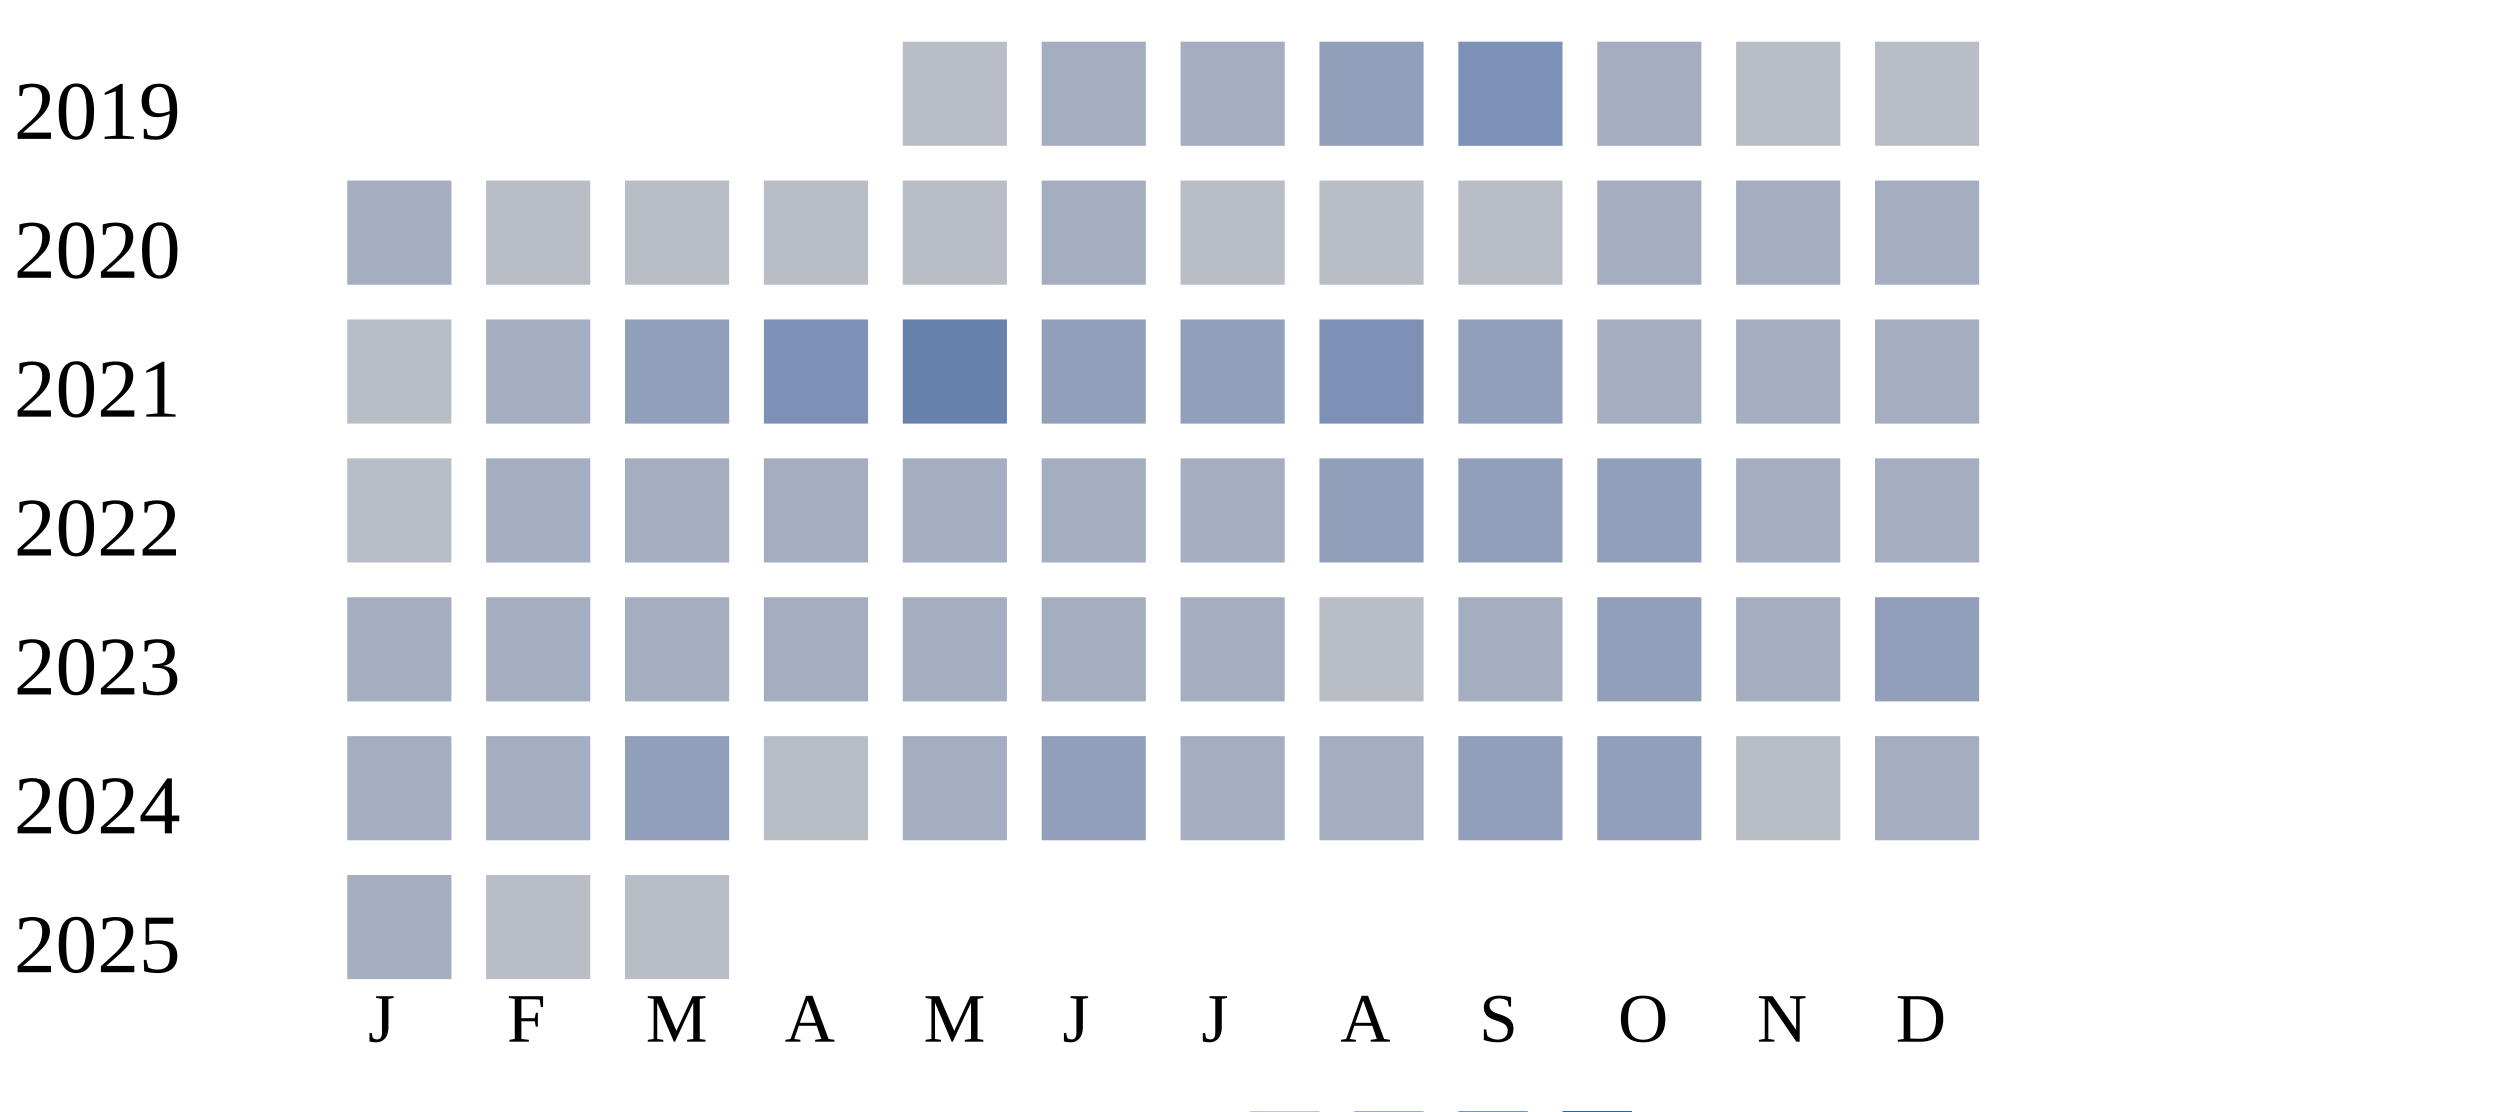
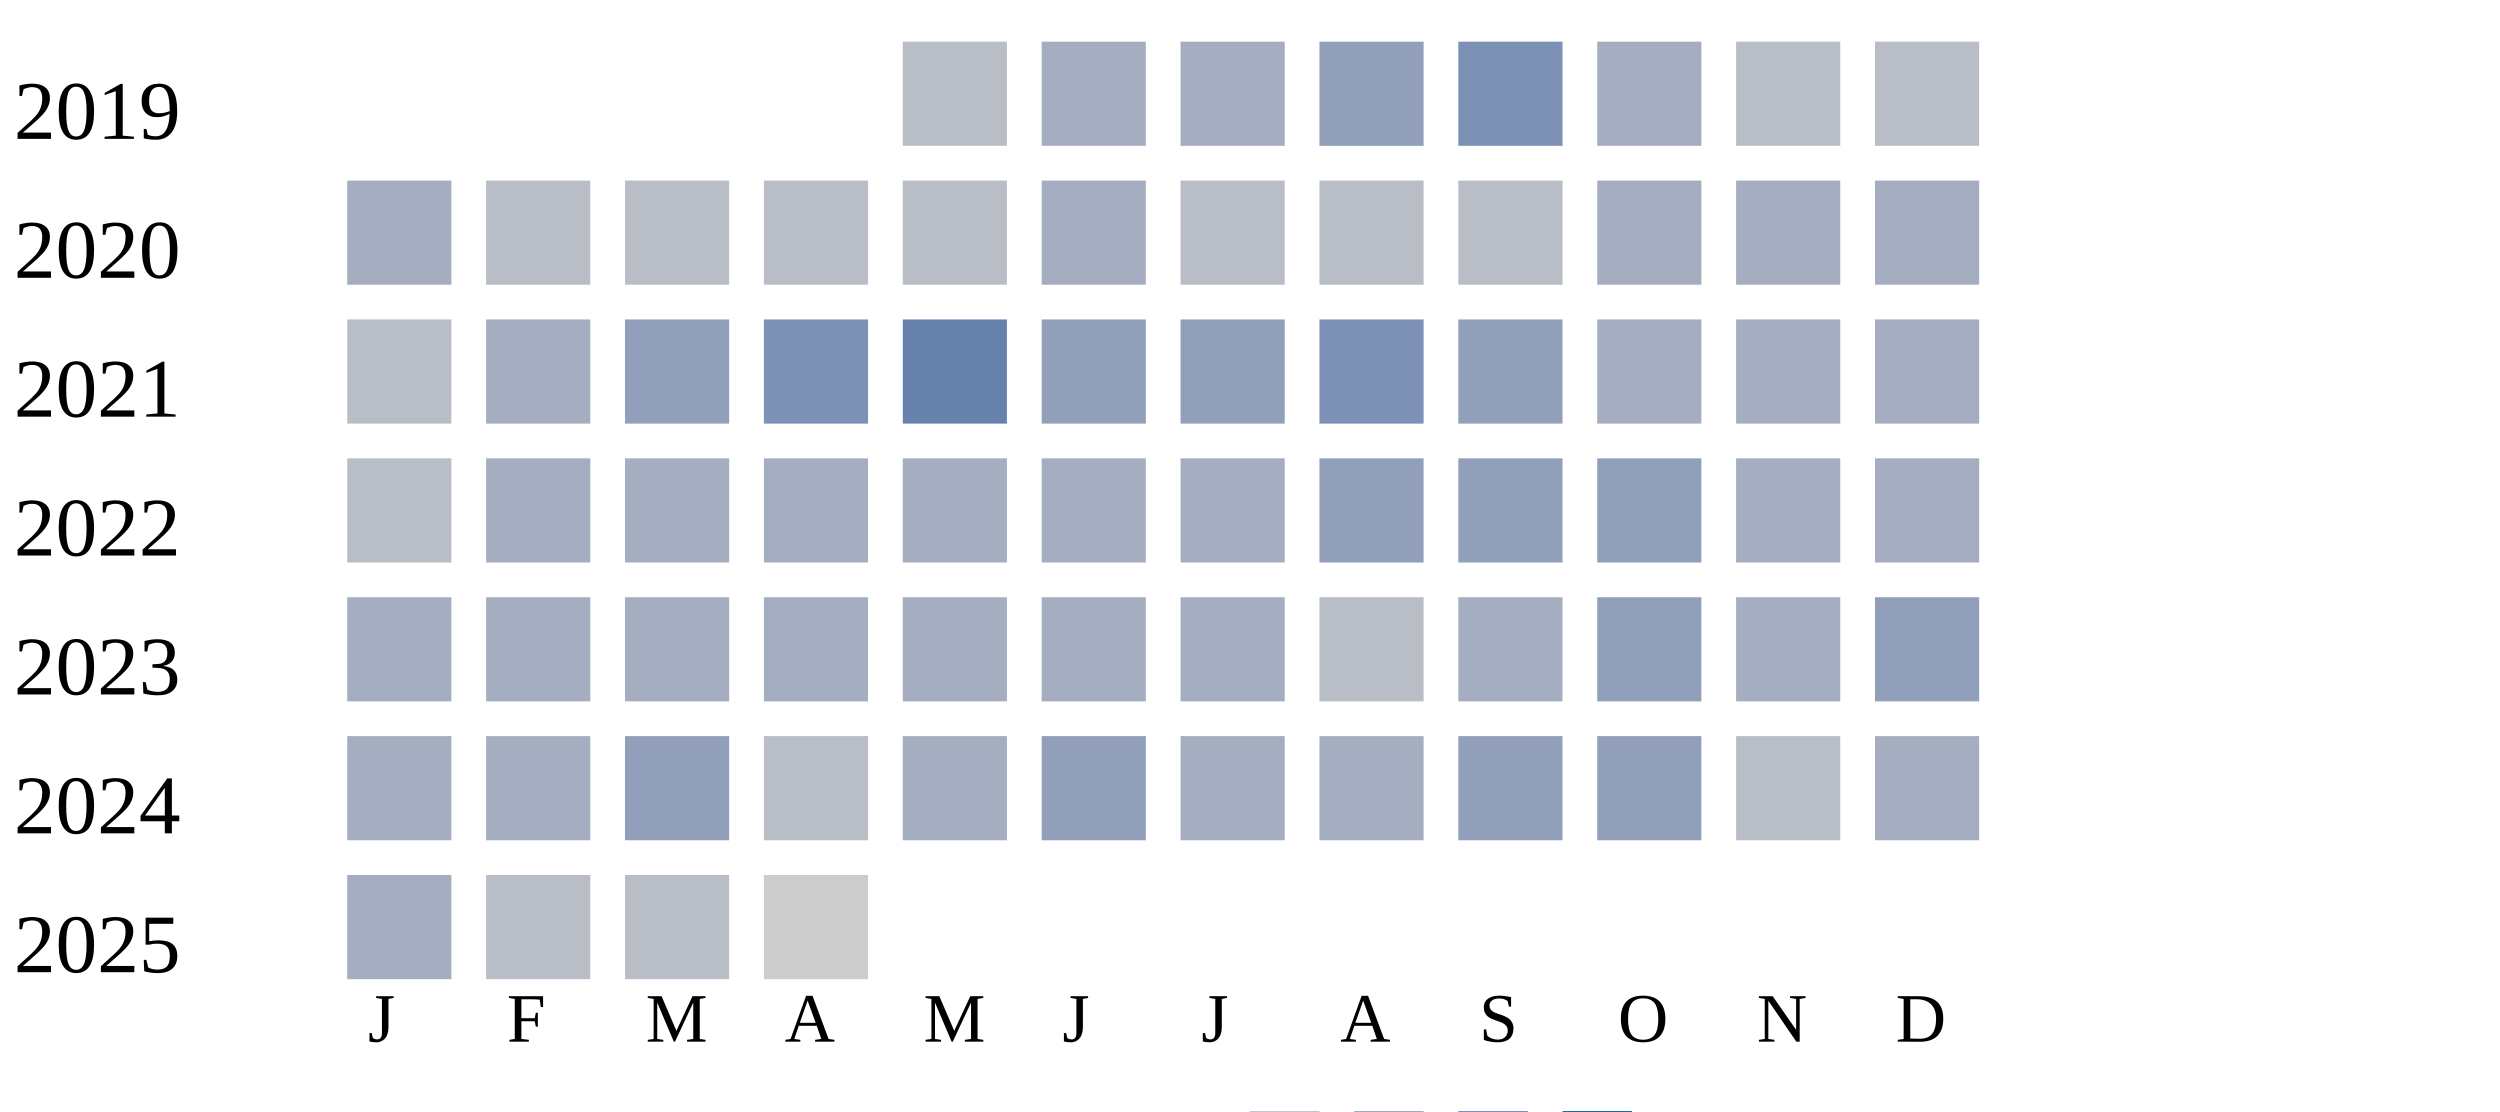
<svg xmlns="http://www.w3.org/2000/svg" width="360" height="160">
  <g transform="translate(0 0)">
    <text x="2" y="20">2019</text>
    <rect x="130" y="6" width="15" height="15" fill="#b9bdc6" />
    <rect x="150" y="6" width="15" height="15" fill="#a5aec0" />
    <rect x="170" y="6" width="15" height="15" fill="#a5aec0" />
    <rect x="190" y="6" width="15" height="15" fill="#919fba" />
    <rect x="210" y="6" width="15" height="15" fill="#7d90b5" />
    <rect x="230" y="6" width="15" height="15" fill="#a5aec0" />
    <rect x="250" y="6" width="15" height="15" fill="#b9bdc6" />
    <rect x="270" y="6" width="15" height="15" fill="#b9bdc6" />
  </g>
  <g transform="translate(0 20)">
    <text x="2" y="20">2020</text>
    <rect x="50" y="6" width="15" height="15" fill="#a5aec0" />
    <rect x="70" y="6" width="15" height="15" fill="#b9bdc6" />
    <rect x="90" y="6" width="15" height="15" fill="#b9bdc6" />
    <rect x="110" y="6" width="15" height="15" fill="#b9bdc6" />
    <rect x="130" y="6" width="15" height="15" fill="#b9bdc6" />
    <rect x="150" y="6" width="15" height="15" fill="#a5aec0" />
    <rect x="170" y="6" width="15" height="15" fill="#b9bdc6" />
    <rect x="190" y="6" width="15" height="15" fill="#b9bdc6" />
    <rect x="210" y="6" width="15" height="15" fill="#b9bdc6" />
    <rect x="230" y="6" width="15" height="15" fill="#a5aec0" />
    <rect x="250" y="6" width="15" height="15" fill="#a5aec0" />
    <rect x="270" y="6" width="15" height="15" fill="#a5aec0" />
  </g>
  <g transform="translate(0 40)">
    <text x="2" y="20">2021</text>
    <rect x="50" y="6" width="15" height="15" fill="#b9bdc6" />
    <rect x="70" y="6" width="15" height="15" fill="#a5aec0" />
    <rect x="90" y="6" width="15" height="15" fill="#919fba" />
    <rect x="110" y="6" width="15" height="15" fill="#7d90b5" />
    <rect x="130" y="6" width="15" height="15" fill="#6882ae" />
    <rect x="150" y="6" width="15" height="15" fill="#919fba" />
    <rect x="170" y="6" width="15" height="15" fill="#919fba" />
    <rect x="190" y="6" width="15" height="15" fill="#7d90b5" />
    <rect x="210" y="6" width="15" height="15" fill="#919fba" />
    <rect x="230" y="6" width="15" height="15" fill="#a5aec0" />
    <rect x="250" y="6" width="15" height="15" fill="#a5aec0" />
    <rect x="270" y="6" width="15" height="15" fill="#a5aec0" />
  </g>
  <g transform="translate(0 60)">
    <text x="2" y="20">2022</text>
    <rect x="50" y="6" width="15" height="15" fill="#b9bdc6" />
    <rect x="70" y="6" width="15" height="15" fill="#a5aec0" />
    <rect x="90" y="6" width="15" height="15" fill="#a5aec0" />
    <rect x="110" y="6" width="15" height="15" fill="#a5aec0" />
    <rect x="130" y="6" width="15" height="15" fill="#a5aec0" />
    <rect x="150" y="6" width="15" height="15" fill="#a5aec0" />
    <rect x="170" y="6" width="15" height="15" fill="#a5aec0" />
    <rect x="190" y="6" width="15" height="15" fill="#919fba" />
    <rect x="210" y="6" width="15" height="15" fill="#919fba" />
    <rect x="230" y="6" width="15" height="15" fill="#919fba" />
    <rect x="250" y="6" width="15" height="15" fill="#a5aec0" />
    <rect x="270" y="6" width="15" height="15" fill="#a5aec0" />
  </g>
  <g transform="translate(0 80)">
    <text x="2" y="20">2023</text>
    <rect x="50" y="6" width="15" height="15" fill="#a5aec0" />
    <rect x="70" y="6" width="15" height="15" fill="#a5aec0" />
    <rect x="90" y="6" width="15" height="15" fill="#a5aec0" />
    <rect x="110" y="6" width="15" height="15" fill="#a5aec0" />
    <rect x="130" y="6" width="15" height="15" fill="#a5aec0" />
    <rect x="150" y="6" width="15" height="15" fill="#a5aec0" />
    <rect x="170" y="6" width="15" height="15" fill="#a5aec0" />
    <rect x="190" y="6" width="15" height="15" fill="#b9bdc6" />
    <rect x="210" y="6" width="15" height="15" fill="#a5aec0" />
    <rect x="230" y="6" width="15" height="15" fill="#919fba" />
    <rect x="250" y="6" width="15" height="15" fill="#a5aec0" />
    <rect x="270" y="6" width="15" height="15" fill="#919fba" />
  </g>
  <g transform="translate(0 100)">
    <text x="2" y="20">2024</text>
    <rect x="50" y="6" width="15" height="15" fill="#a5aec0" />
    <rect x="70" y="6" width="15" height="15" fill="#a5aec0" />
    <rect x="90" y="6" width="15" height="15" fill="#919fba" />
    <rect x="110" y="6" width="15" height="15" fill="#b9bdc6" />
    <rect x="130" y="6" width="15" height="15" fill="#a5aec0" />
    <rect x="150" y="6" width="15" height="15" fill="#919fba" />
    <rect x="170" y="6" width="15" height="15" fill="#a5aec0" />
    <rect x="190" y="6" width="15" height="15" fill="#a5aec0" />
    <rect x="210" y="6" width="15" height="15" fill="#919fba" />
    <rect x="230" y="6" width="15" height="15" fill="#919fba" />
    <rect x="250" y="6" width="15" height="15" fill="#b9bdc6" />
    <rect x="270" y="6" width="15" height="15" fill="#a5aec0" />
  </g>
  <g transform="translate(0 120)">
    <text x="2" y="20">2025</text>
    <rect x="50" y="6" width="15" height="15" fill="#a5aec0" />
    <rect x="70" y="6" width="15" height="15" fill="#b9bdc6" />
    <rect x="90" y="6" width="15" height="15" fill="#b9bdc6" />
+     <rect x="110" y="6" width="15" height="15" fill="#cccccc" />
  </g>
  <text style="font-size: 10px; text-align: center" x="53" y="150">J</text>
  <text style="font-size: 10px; text-align: center" x="73" y="150">F</text>
  <text style="font-size: 10px; text-align: center" x="93" y="150">M</text>
  <text style="font-size: 10px; text-align: center" x="113" y="150">A</text>
  <text style="font-size: 10px; text-align: center" x="133" y="150">M</text>
  <text style="font-size: 10px; text-align: center" x="153" y="150">J</text>
  <text style="font-size: 10px; text-align: center" x="173" y="150">J</text>
  <text style="font-size: 10px; text-align: center" x="193" y="150">A</text>
  <text style="font-size: 10px; text-align: center" x="213" y="150">S</text>
  <text style="font-size: 10px; text-align: center" x="233" y="150">O</text>
  <text style="font-size: 10px; text-align: center" x="253" y="150">N</text>
  <text style="font-size: 10px; text-align: center" x="273" y="150">D</text>
  <text style="font-size: 10px;" x="155" y="169">Less</text>
  <rect fill="#b9bdc6" width="10" height="10" x="180" y="160" />
  <rect fill="#919fba" width="10" height="10" x="195" y="160" />
  <rect fill="#6882ae" width="10" height="10" x="210" y="160" />
  <rect fill="#005a9c" width="10" height="10" x="225" y="160" />
  <text x="240" y="169" style="font-size: 10px;">More</text>
</svg>
